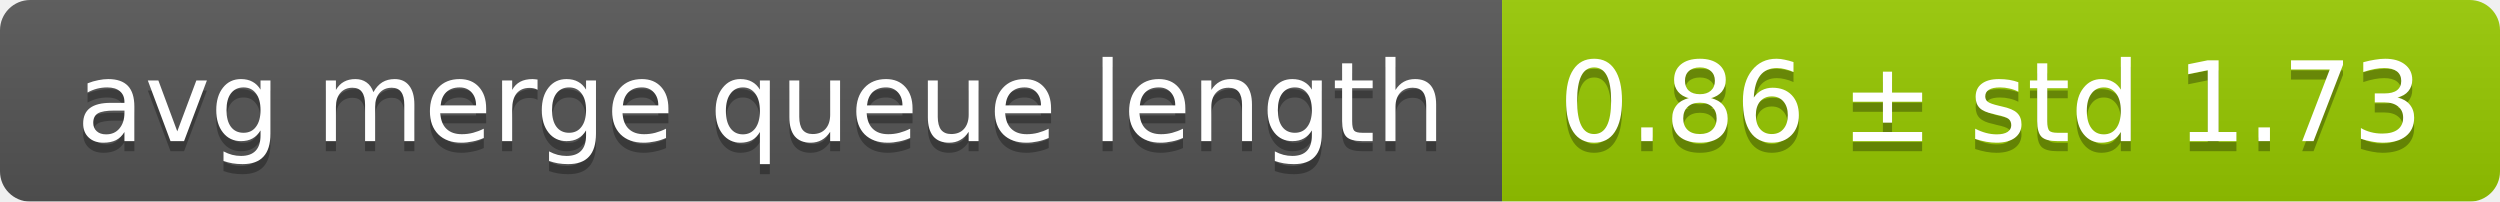
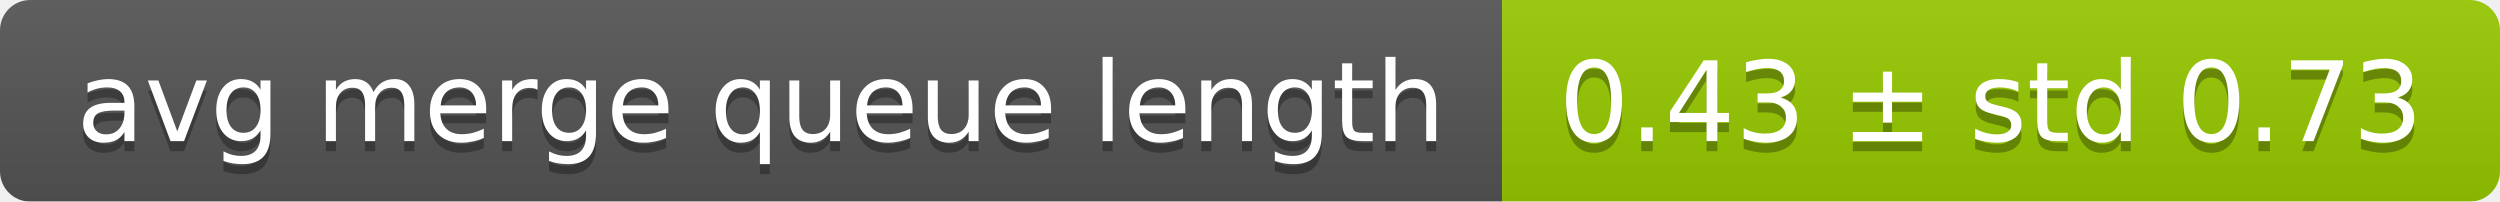
<svg xmlns="http://www.w3.org/2000/svg" width="248" height="20">
  <linearGradient id="smooth" x2="0" y2="100%">
    <stop offset="0" stop-color="#bbb" stop-opacity=".1" />
    <stop offset="1" stop-opacity=".1" />
  </linearGradient>
  <mask id="round">
    <rect width="248" height="20" rx="3" fill="#fff" />
  </mask>
  <g mask="url(#round)">
    <rect width="149" height="20" fill="#555" />
    <rect x="149" width="99" height="20" fill="#97ca00" />
    <rect width="248" height="20" fill="url(#smooth)" />
  </g>
  <g fill="#fff" text-anchor="middle" font-family="DejaVu Sans,Verdana,Geneva,sans-serif" font-size="11">
    <text x="75.5" y="15" fill="#010101" fill-opacity=".3">avg merge queue length</text>
    <text x="75.5" y="14">avg merge queue length</text>
-     <text x="197.5" y="15" fill="#010101" fill-opacity=".3">0.86 ± std 1.73</text>
-     <text x="197.5" y="14">0.86 ± std 1.73</text>
+     <text x="197.5" y="15" fill="#010101" fill-opacity=".3">0.43 ± std 0.73</text>
+     <text x="197.5" y="14">0.43 ± std 0.73</text>
  </g>
</svg>
